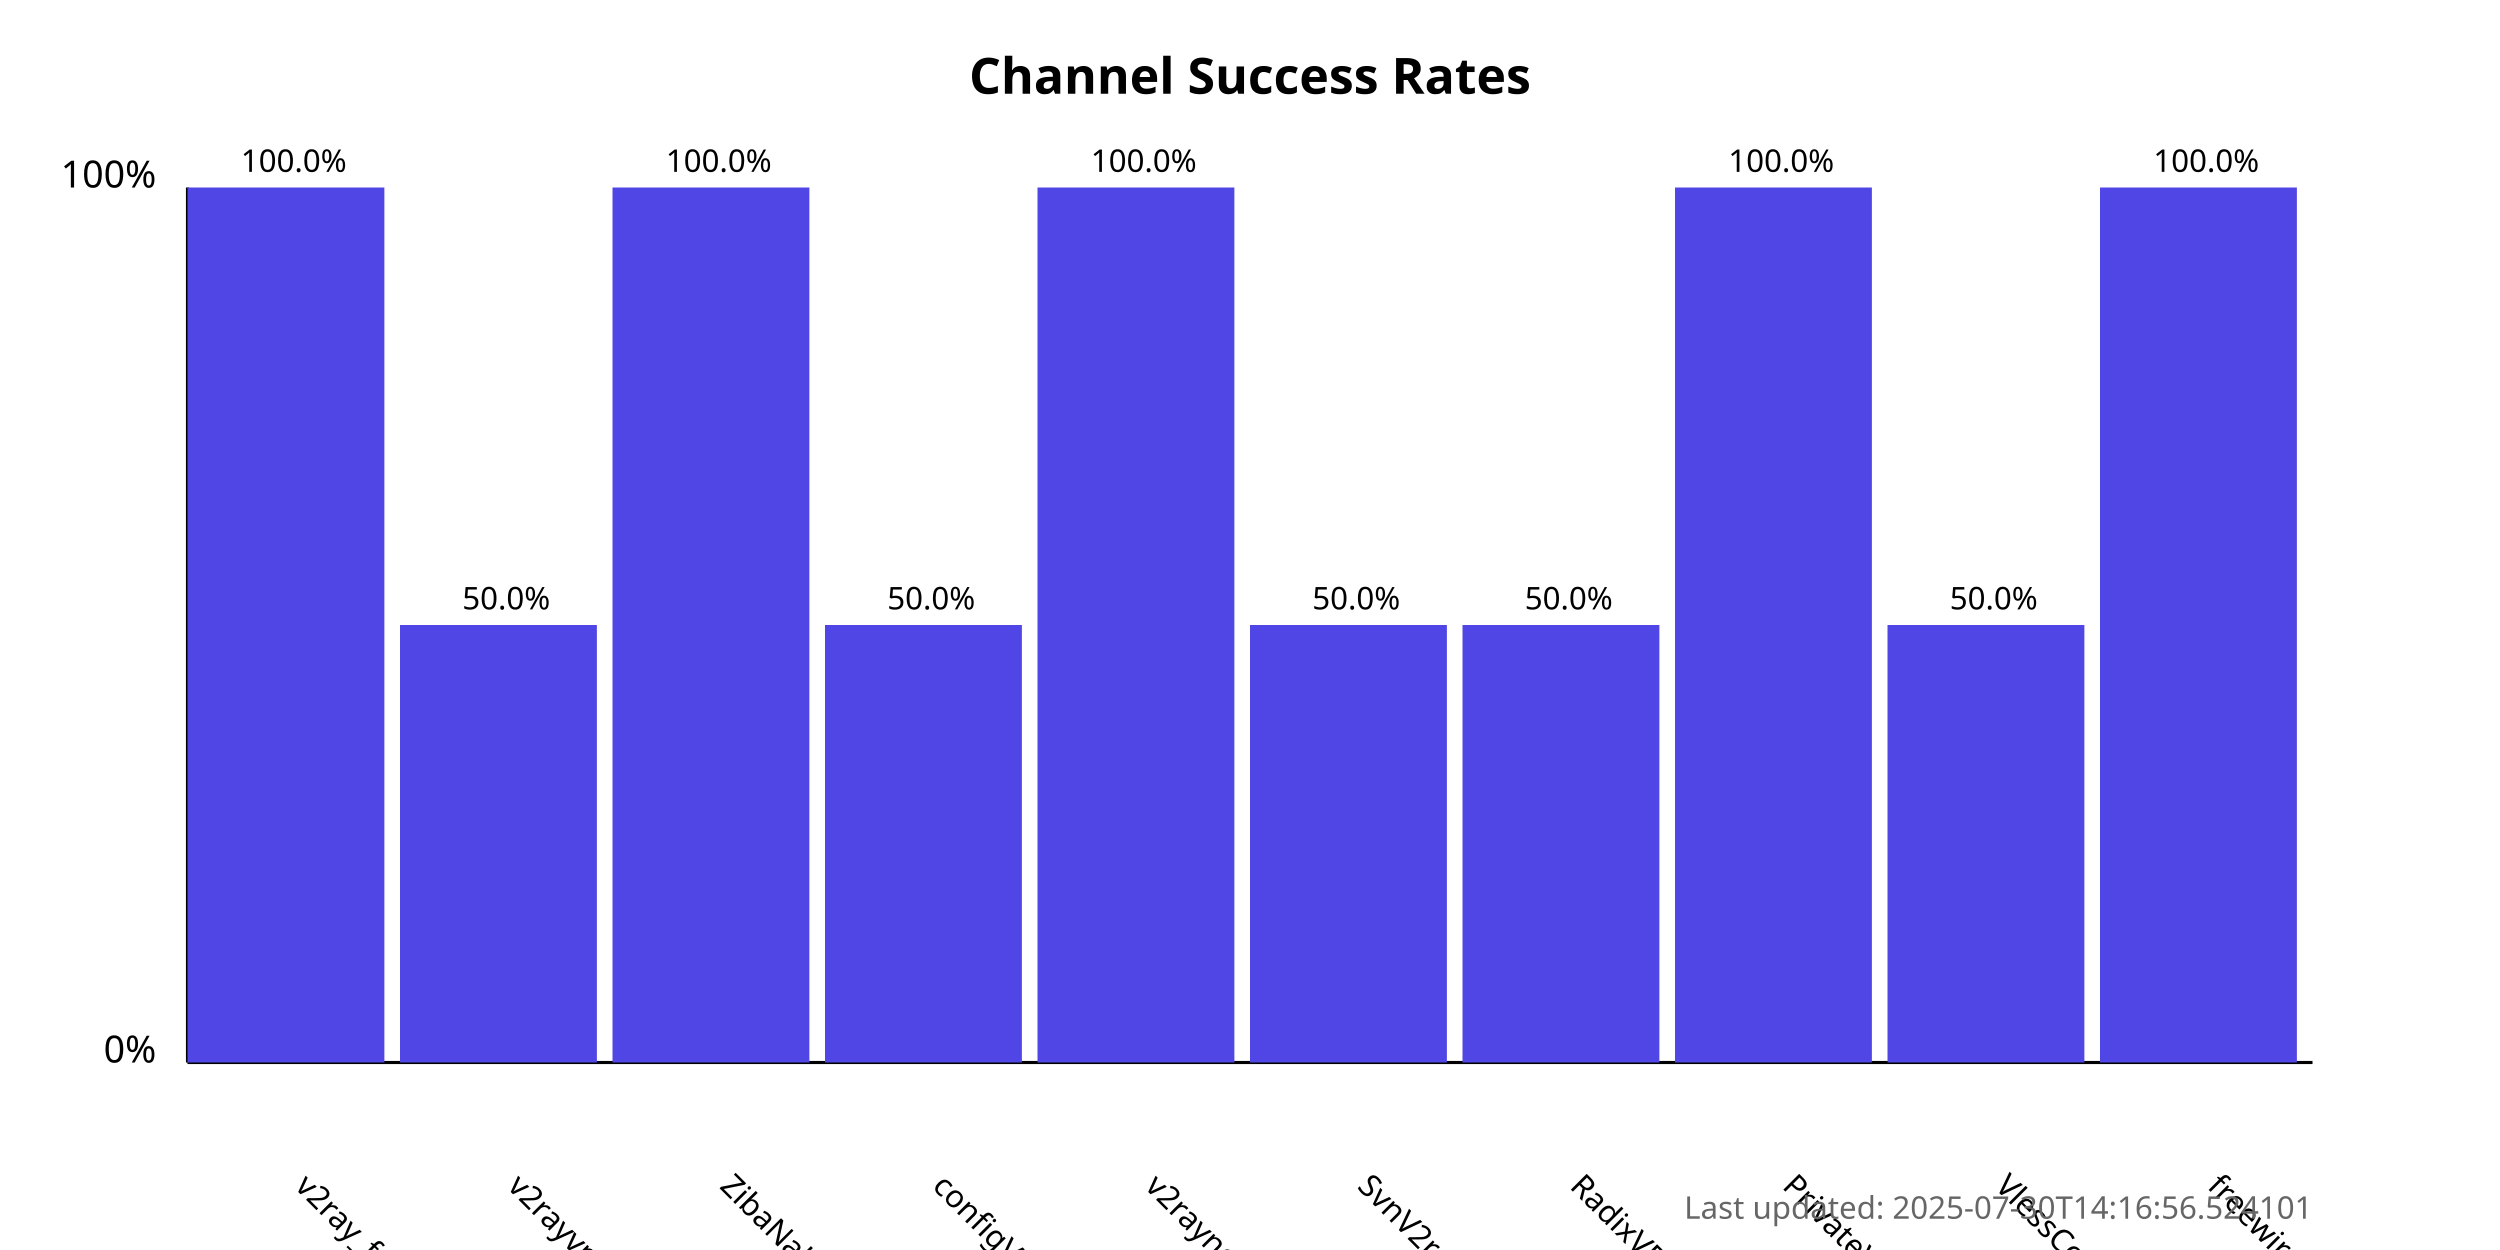
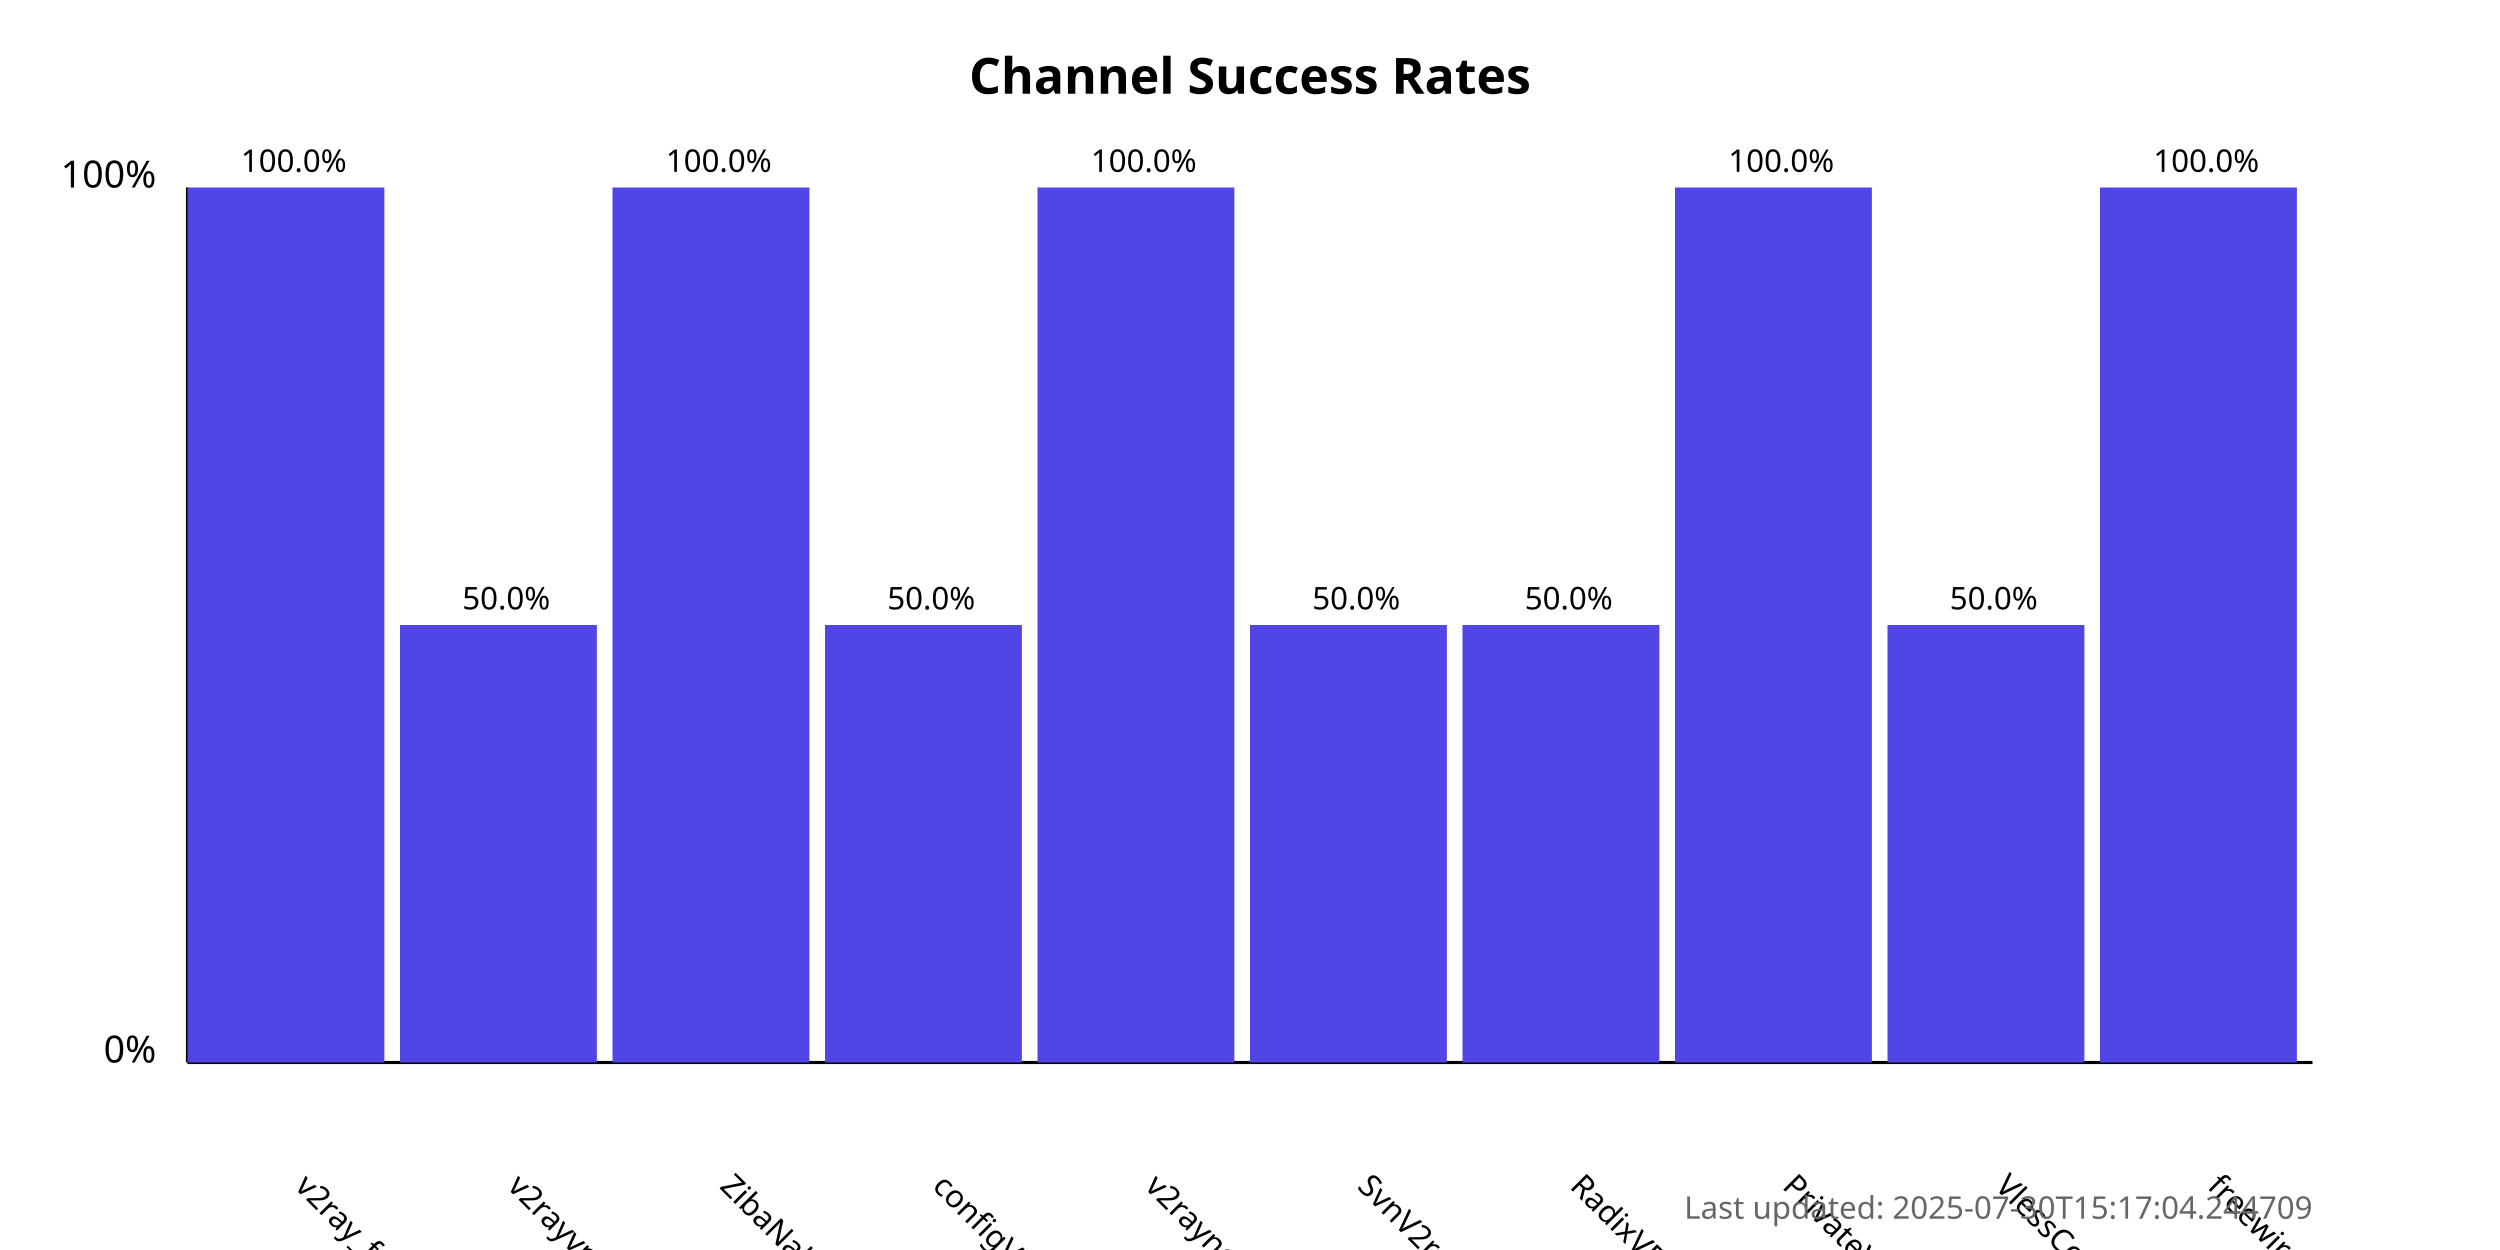
<svg xmlns="http://www.w3.org/2000/svg" width="800" height="400">
  <style>
            .chart-title { font: bold 16px sans-serif; }
            .axis-label { font: 12px sans-serif; }
            .tick-label { font: 10px sans-serif; }
            .bar { fill: #4f46e5; }
            .bar:hover { fill: #6366f1; }
            .timestamp { font: 10px sans-serif; fill: #666; }
        </style>
  <text x="400.0" y="30" text-anchor="middle" class="chart-title">
            Channel Success Rates
        </text>
  <line x1="60" y1="340" x2="60" y2="60" stroke="black" stroke-width="1" />
  <line x1="60" y1="340" x2="740" y2="340" stroke="black" stroke-width="1" />
  <text x="50" y="340" text-anchor="end" class="axis-label">0%</text>
  <text x="50" y="60" text-anchor="end" class="axis-label">100%</text>
  <g>
    <rect x="60" y="60.0" width="63.0" height="280.0" class="bar" />
    <text x="94.0" y="380" transform="rotate(45, 94.0, 380)" text-anchor="start" class="tick-label">
                v2ray_free_conf
            </text>
    <text x="94.0" y="55.0" text-anchor="middle" class="tick-label">
                100.0%
            </text>
  </g>
  <g>
    <rect x="128.0" y="200.0" width="63.0" height="140.0" class="bar" />
    <text x="162.0" y="380" transform="rotate(45, 162.0, 380)" text-anchor="start" class="tick-label">
                v2rayvpno
            </text>
    <text x="162.0" y="195.0" text-anchor="middle" class="tick-label">
                50.0%
            </text>
  </g>
  <g>
    <rect x="196.0" y="60.0" width="63.0" height="280.0" class="bar" />
    <text x="230.0" y="380" transform="rotate(45, 230.0, 380)" text-anchor="start" class="tick-label">
                ZibaNabz
            </text>
    <text x="230.0" y="55.0" text-anchor="middle" class="tick-label">
                100.0%
            </text>
  </g>
  <g>
    <rect x="264.0" y="200.0" width="63.0" height="140.0" class="bar" />
    <text x="298.0" y="380" transform="rotate(45, 298.0, 380)" text-anchor="start" class="tick-label">
                configV2rayForFree
            </text>
    <text x="298.0" y="195.0" text-anchor="middle" class="tick-label">
                50.0%
            </text>
  </g>
  <g>
    <rect x="332.0" y="60.0" width="63.0" height="280.0" class="bar" />
    <text x="366.0" y="380" transform="rotate(45, 366.0, 380)" text-anchor="start" class="tick-label">
                v2rayngvpn
            </text>
    <text x="366.0" y="55.0" text-anchor="middle" class="tick-label">
                100.0%
            </text>
  </g>
  <g>
    <rect x="400.0" y="200.0" width="63.0" height="140.0" class="bar" />
    <text x="434.0" y="380" transform="rotate(45, 434.0, 380)" text-anchor="start" class="tick-label">
                SvnV2ray
            </text>
    <text x="434.0" y="195.0" text-anchor="middle" class="tick-label">
                50.0%
            </text>
  </g>
  <g>
    <rect x="468.0" y="200.0" width="63.0" height="140.0" class="bar" />
    <text x="502.0" y="380" transform="rotate(45, 502.0, 380)" text-anchor="start" class="tick-label">
                RadixVPN
            </text>
    <text x="502.0" y="195.0" text-anchor="middle" class="tick-label">
                50.0%
            </text>
  </g>
  <g>
    <rect x="536.0" y="60.0" width="63.0" height="280.0" class="bar" />
    <text x="570.0" y="380" transform="rotate(45, 570.0, 380)" text-anchor="start" class="tick-label">
                PrivateVPNs
            </text>
    <text x="570.0" y="55.0" text-anchor="middle" class="tick-label">
                100.0%
            </text>
  </g>
  <g>
    <rect x="604.0" y="200.0" width="63.0" height="140.0" class="bar" />
    <text x="638.0" y="380" transform="rotate(45, 638.0, 380)" text-anchor="start" class="tick-label">
                VlessConfig
            </text>
    <text x="638.0" y="195.0" text-anchor="middle" class="tick-label">
                50.0%
            </text>
  </g>
  <g>
    <rect x="672.0" y="60.0" width="63.0" height="280.0" class="bar" />
    <text x="706.0" y="380" transform="rotate(45, 706.0, 380)" text-anchor="start" class="tick-label">
                freewireguard
            </text>
    <text x="706.0" y="55.0" text-anchor="middle" class="tick-label">
                100.0%
            </text>
  </g>
  <text x="740" y="390" text-anchor="end" class="timestamp">
-             Last updated: 2025-07-30T14:16:56.524101
+             Last updated: 2025-07-30T15:17:04.244709
        </text>
</svg>
